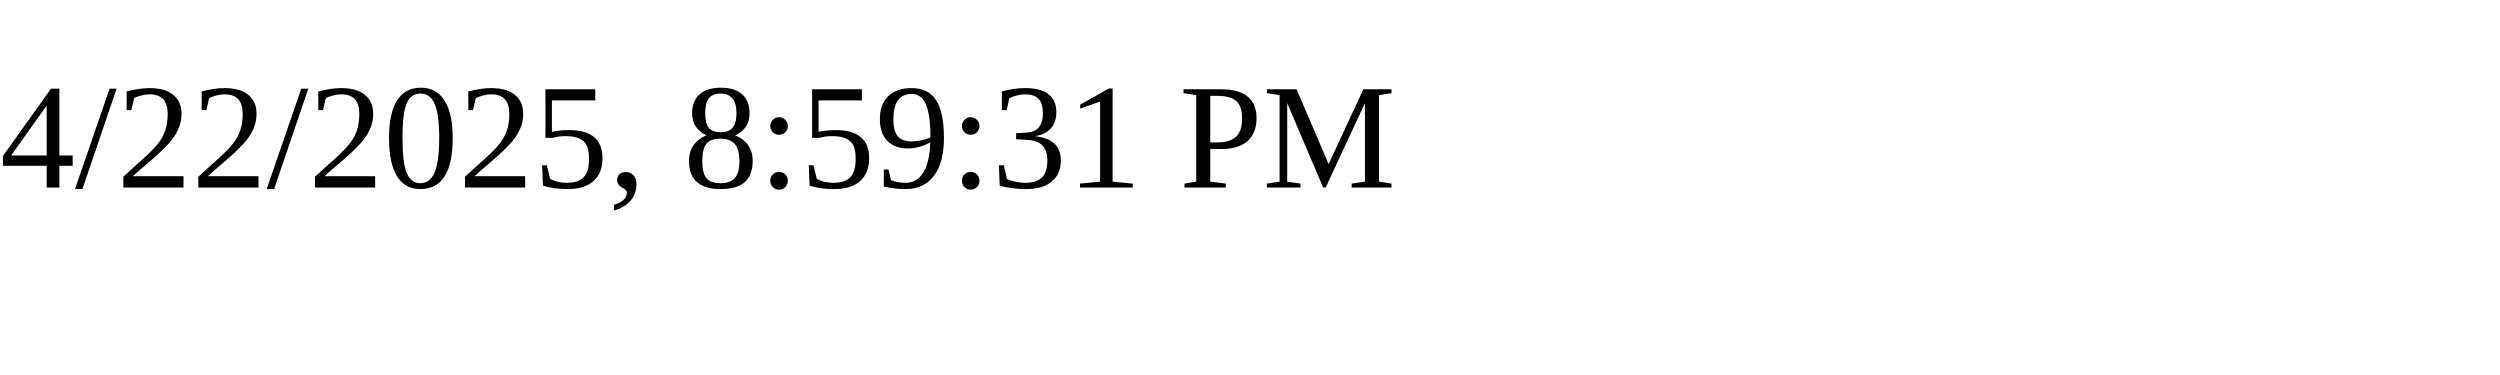
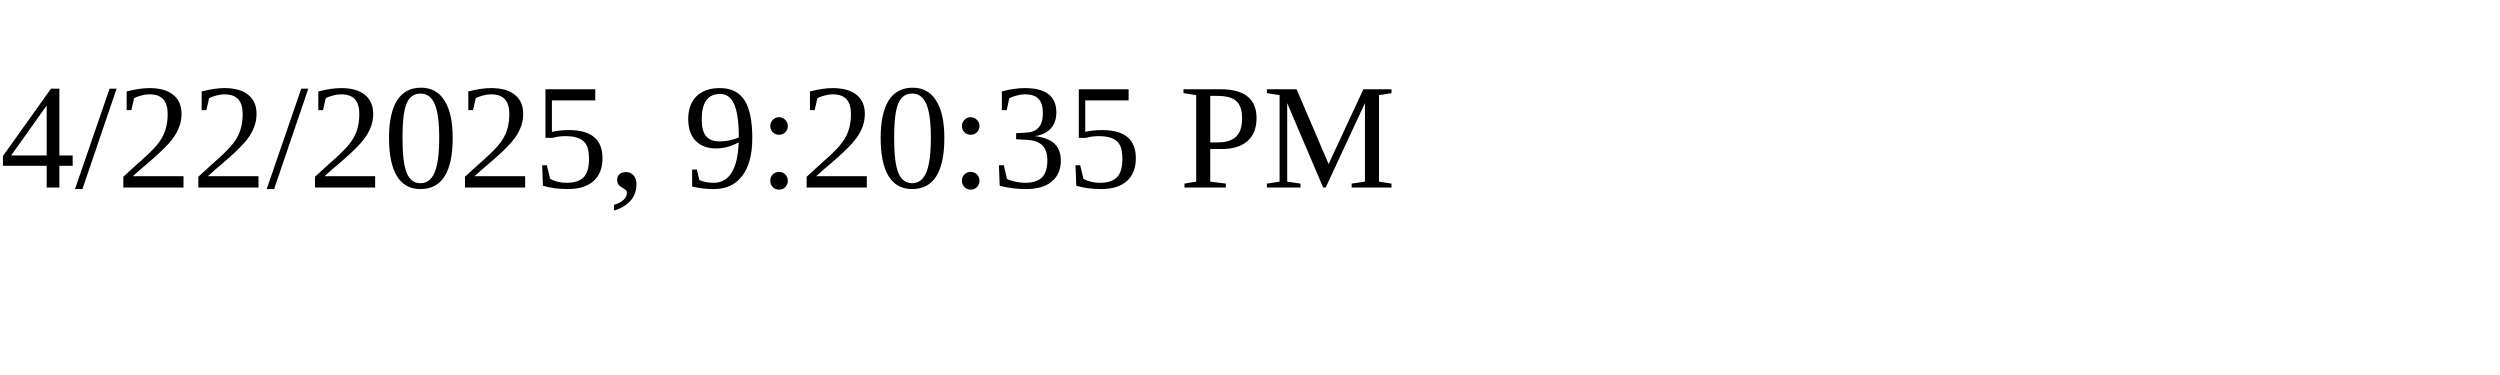
<svg xmlns="http://www.w3.org/2000/svg" height="30" width="200">
-   <text x="0" y="15">4/22/2025, 8:59:31 PM</text>
+   <text x="0" y="15">4/22/2025, 9:20:35 PM</text>
</svg>
